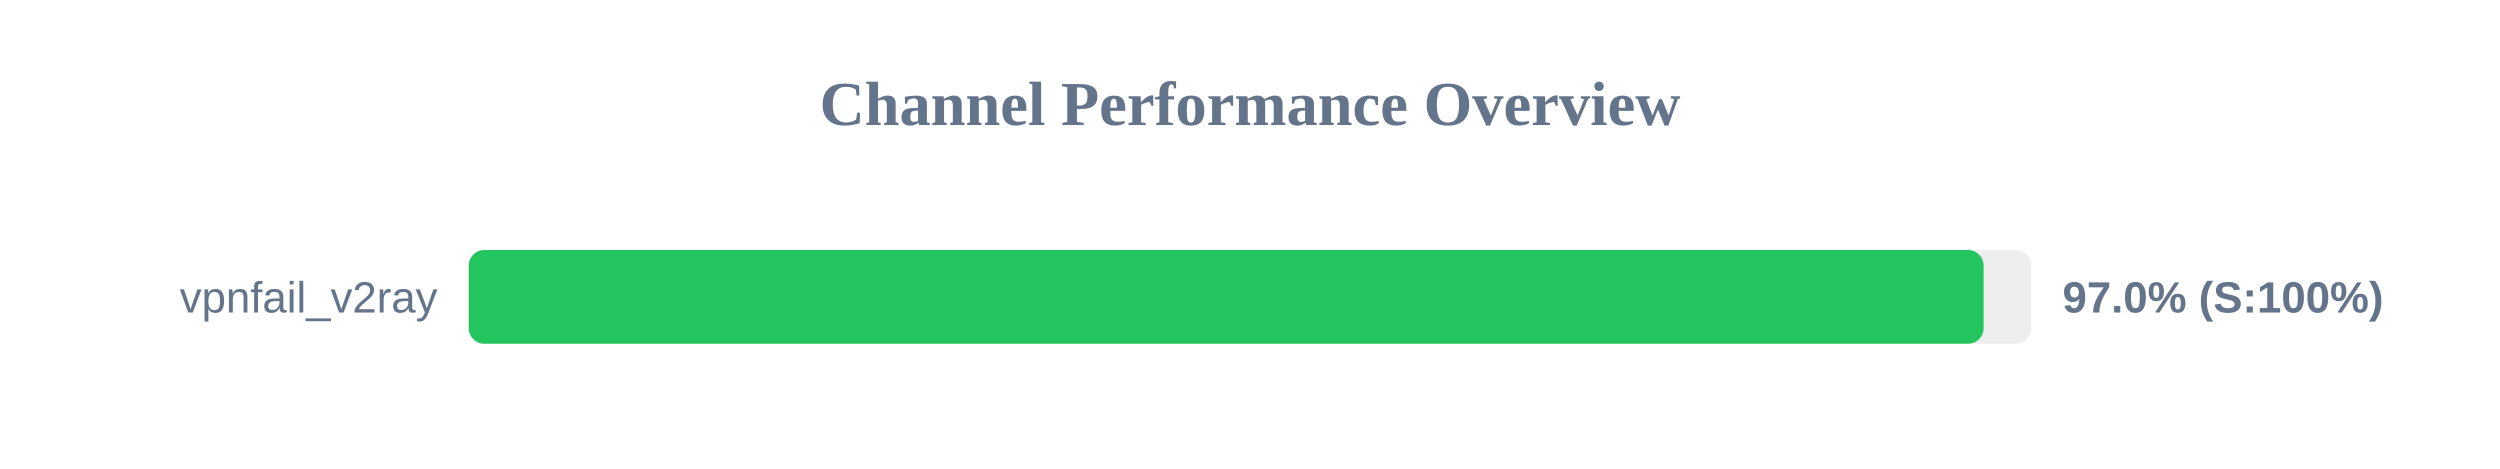
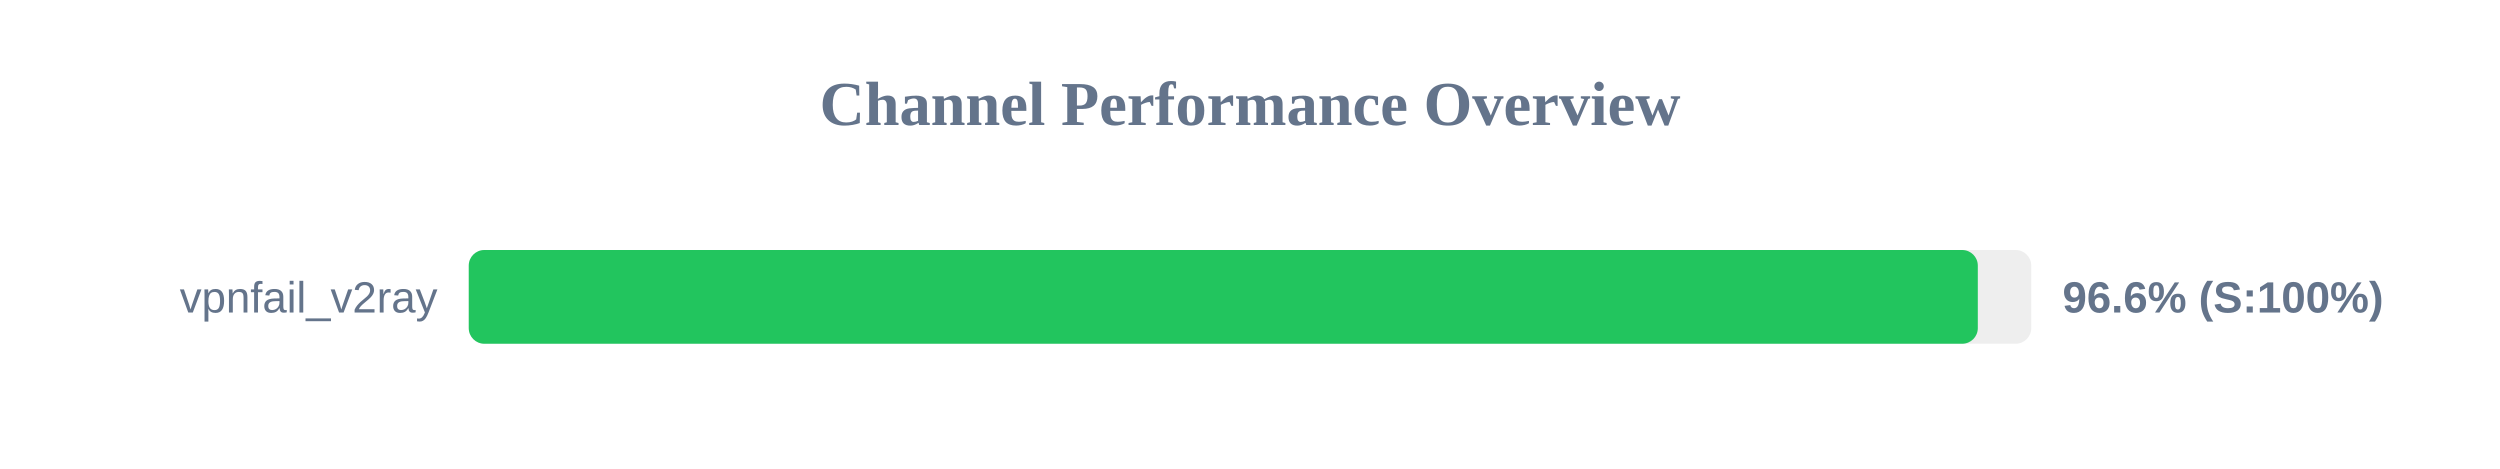
<svg xmlns="http://www.w3.org/2000/svg" width="800" height="150" version="1.1">
  <style>
        .row { font: 14px Arial; fill: #64748b; }
        .score { font: bold 14px Arial; fill: #64748b; }
    </style>
  <text x="400" y="40" text-anchor="middle" font-size="20px" font-weight="bold" fill="#64748b">Channel Performance Overview</text>
  <rect x="150" y="80" width="500" height="30" fill="#eee" rx="5" />
-   <rect x="150" y="80" width="484.75" height="30" fill="#22c55e" rx="5" />
+   <rect x="150" y="80" width="482.9" height="30" fill="#22c55e" rx="5" />
  <text x="140" y="100" text-anchor="end" class="row">vpnfail_v2ray</text>
-   <text x="660" y="100" text-anchor="start" class="score">97.0% (S:100%)</text>
+   <text x="660" y="100" text-anchor="start" class="score">96.6% (S:100%)</text>
</svg>
